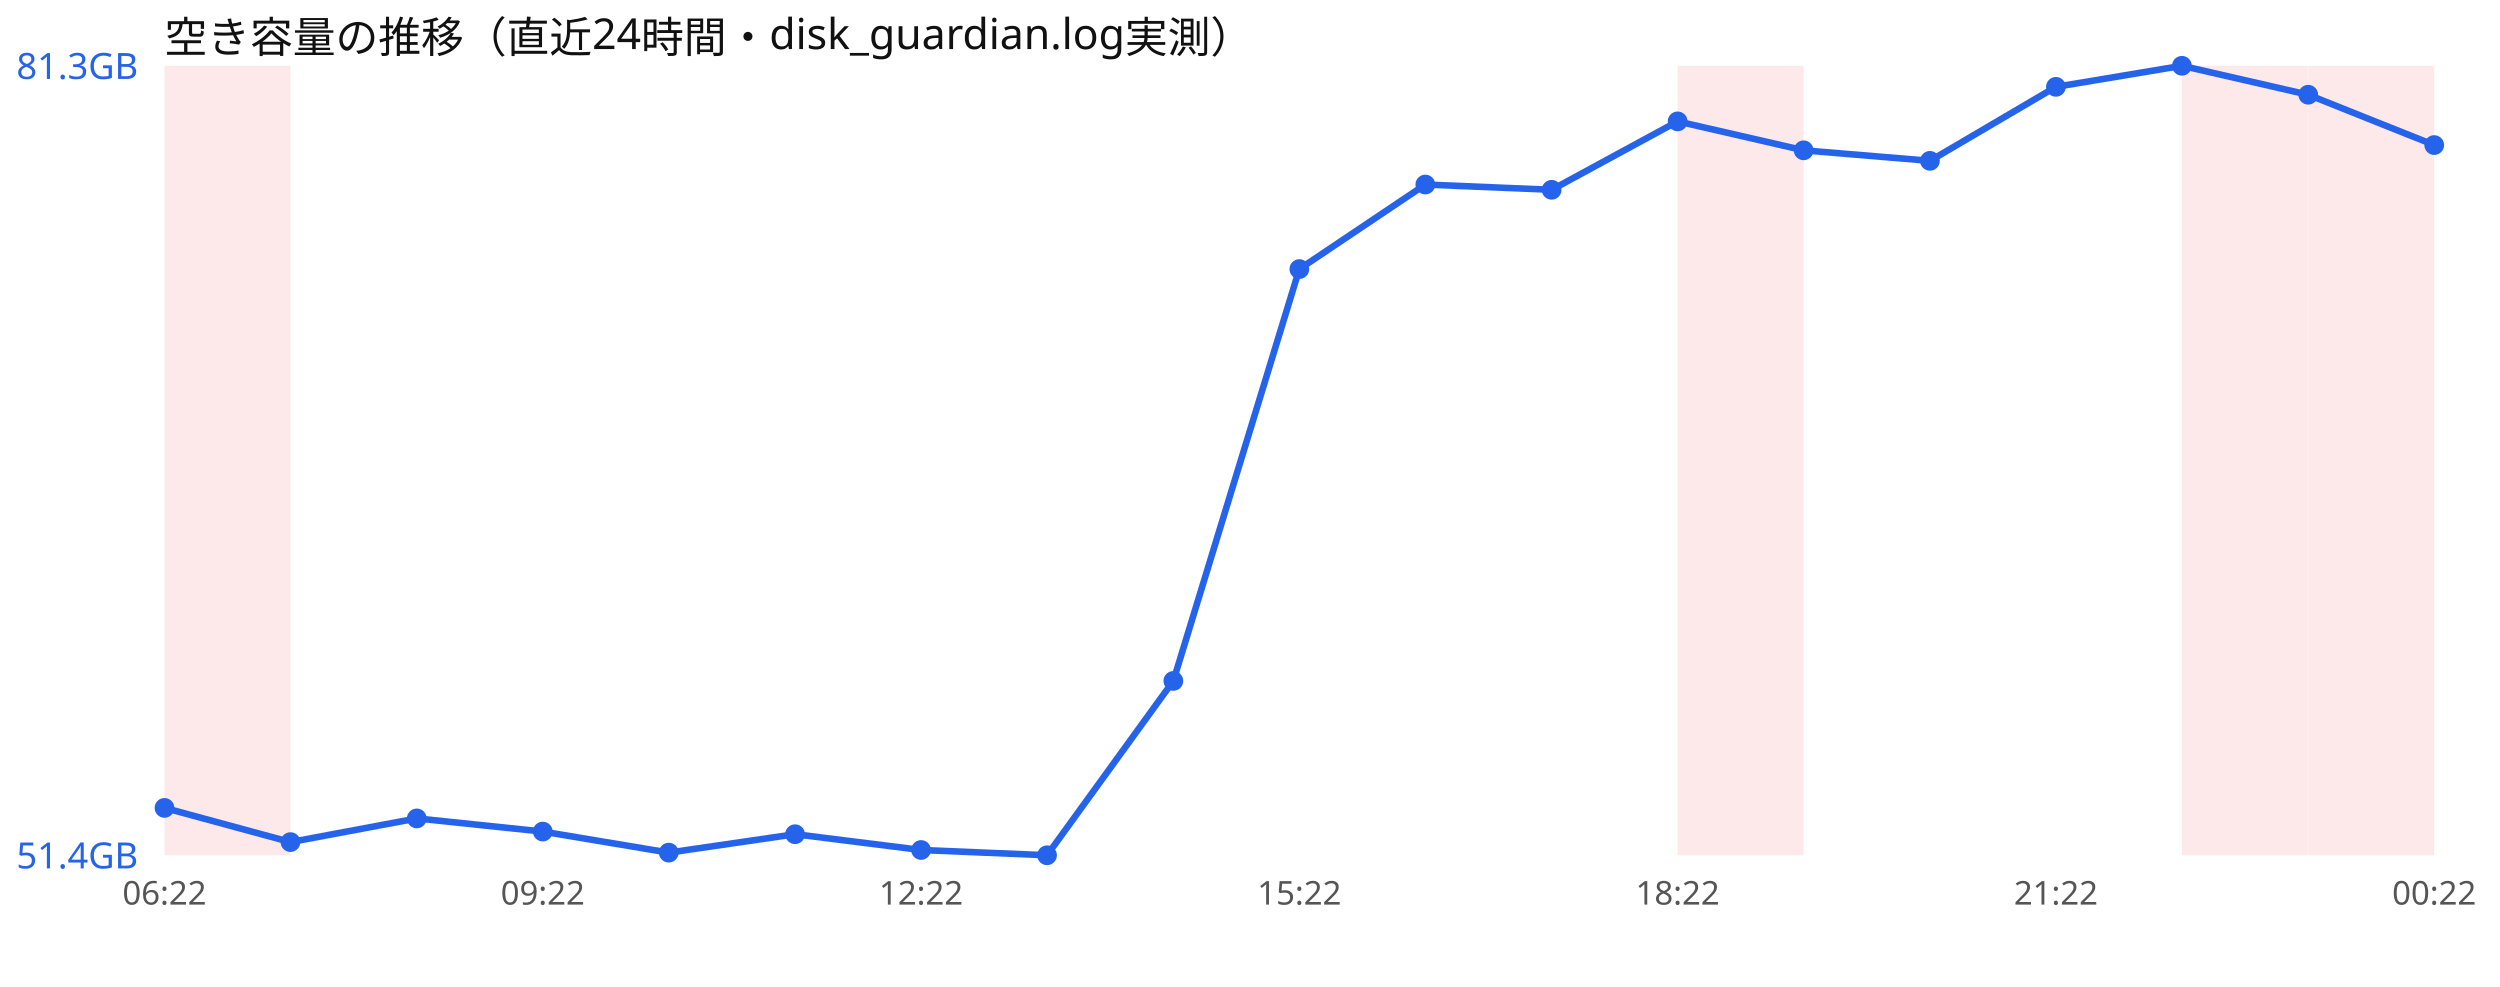
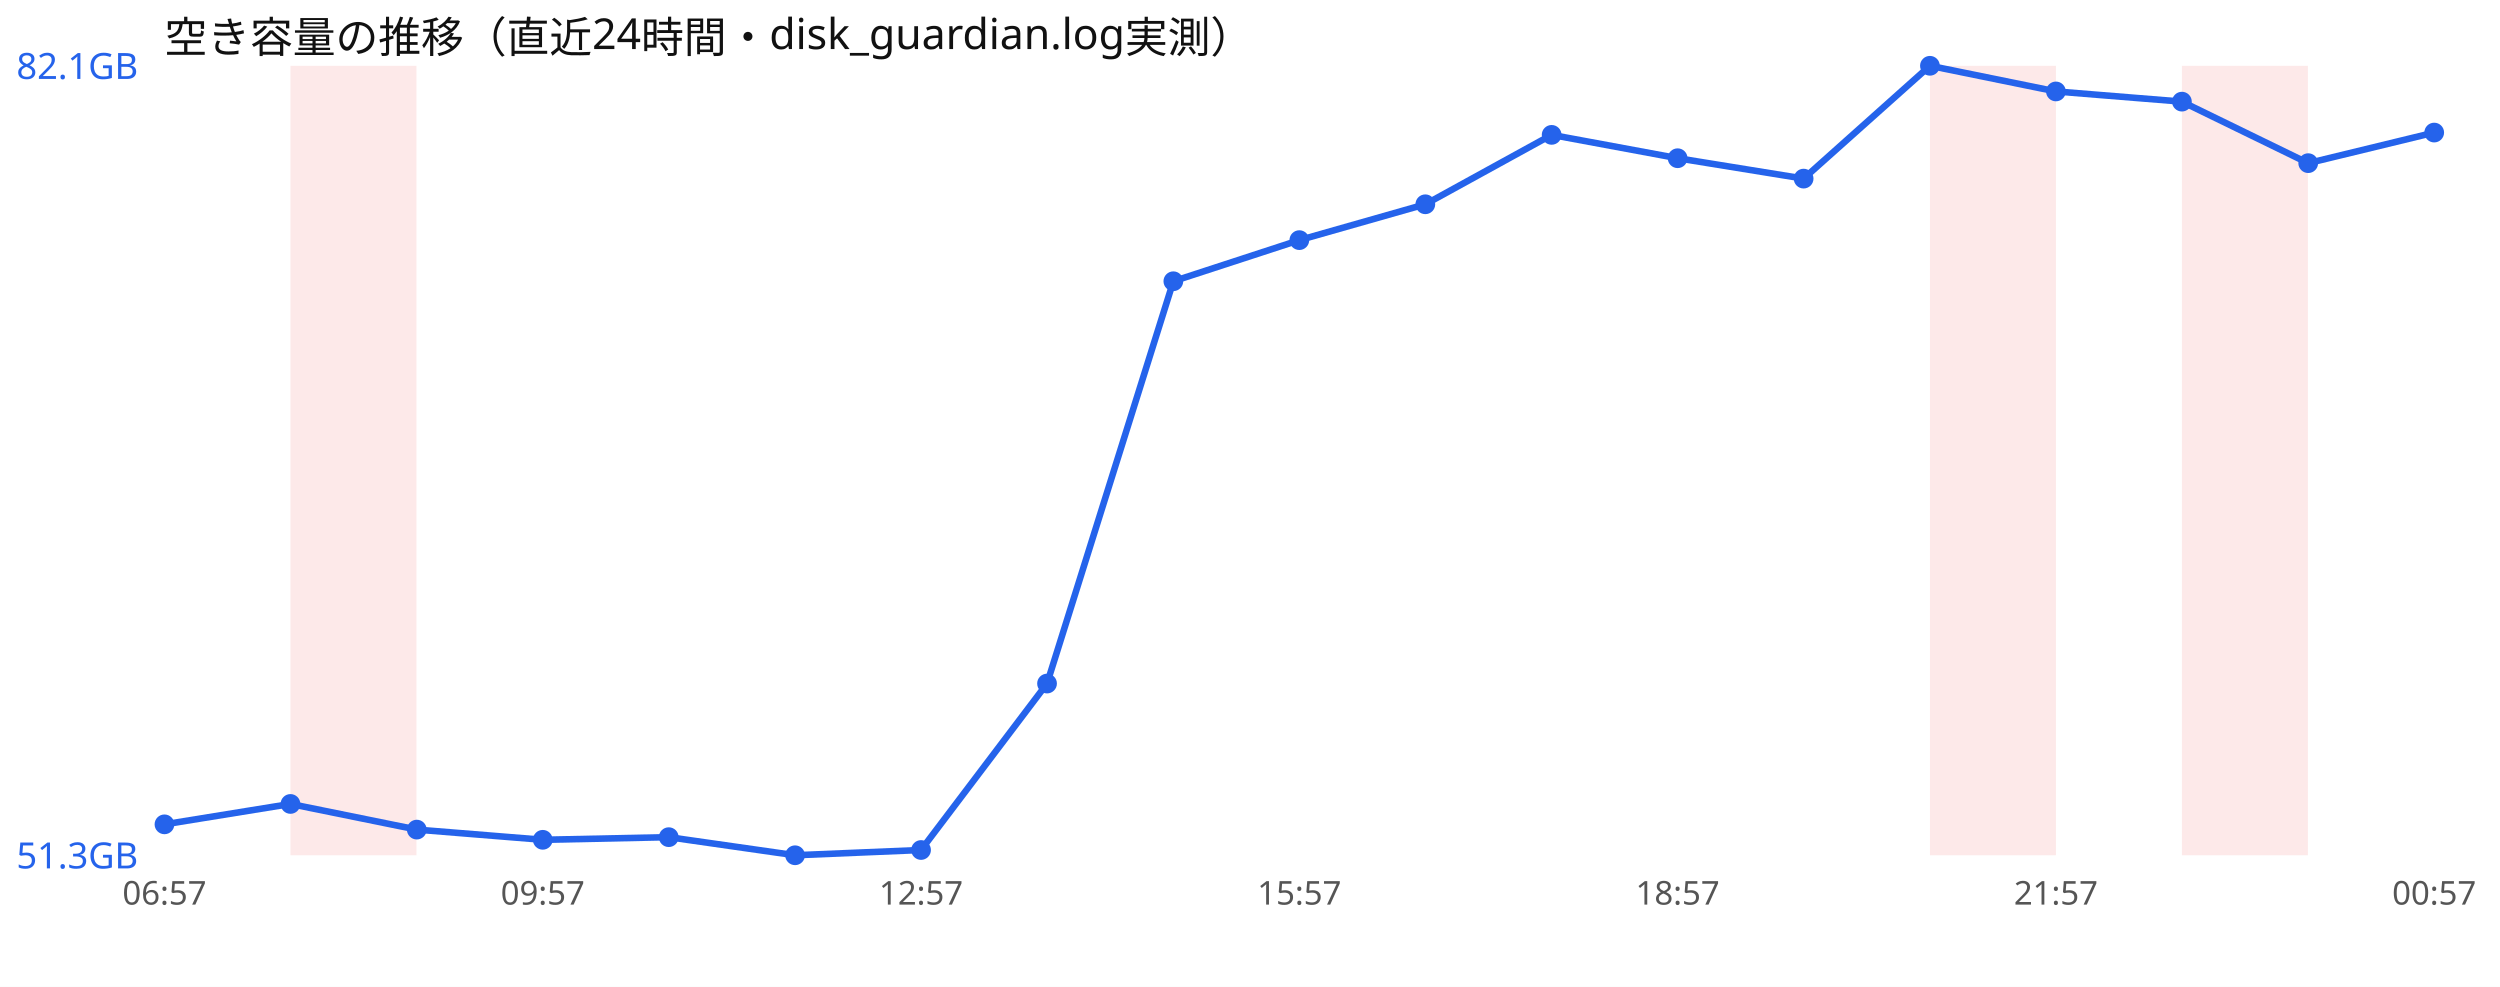
<svg xmlns="http://www.w3.org/2000/svg" width="760" height="300" viewBox="0 0 760 300" font-family="sans-serif">
  <rect width="760" height="300" fill="#ffffff" />
  <text x="50" y="16" font-size="13" fill="#111">空き容量の推移（直近24時間・disk_guardian.log実測）</text>
-   <rect x="50.0" y="20" width="38.3" height="240" fill="#ef4444" opacity="0.12" />
-   <rect x="510.0" y="20" width="38.3" height="240" fill="#ef4444" opacity="0.12" />
+   <rect x="88.3" y="20" width="38.3" height="240" fill="#ef4444" opacity="0.12" />
+   <rect x="586.7" y="20" width="38.3" height="240" fill="#ef4444" opacity="0.12" />
  <rect x="663.3" y="20" width="38.3" height="240" fill="#ef4444" opacity="0.12" />
-   <rect x="701.7" y="20" width="38.3" height="240" fill="#ef4444" opacity="0.12" />
-   <polyline points="50.0,245.6 88.3,256.0 126.7,248.8 165.0,252.8 203.3,259.2 241.7,253.6 280.0,258.4 318.3,260.0 356.7,207.0 395.0,81.8 433.3,56.1 471.7,57.7 510.0,36.9 548.3,45.7 586.7,48.9 625.0,26.4 663.3,20.0 701.7,28.8 740.0,44.1" fill="none" stroke="#2563eb" stroke-width="2" />
-   <circle cx="50.0" cy="245.6" r="3" fill="#2563eb" />
-   <circle cx="88.3" cy="256.0" r="3" fill="#2563eb" />
-   <circle cx="126.7" cy="248.8" r="3" fill="#2563eb" />
-   <circle cx="165.0" cy="252.8" r="3" fill="#2563eb" />
-   <circle cx="203.3" cy="259.2" r="3" fill="#2563eb" />
-   <circle cx="241.7" cy="253.6" r="3" fill="#2563eb" />
+   <polyline points="50.0,250.6 88.3,244.4 126.7,252.2 165.0,255.3 203.3,254.5 241.7,260.0 280.0,258.4 318.3,207.8 356.7,85.5 395.0,73.0 433.3,62.1 471.7,41.0 510.0,48.1 548.3,54.3 586.7,20.0 625.0,27.8 663.3,30.9 701.7,49.6 740.0,40.3" fill="none" stroke="#2563eb" stroke-width="2" />
+   <circle cx="50.0" cy="250.6" r="3" fill="#2563eb" />
+   <circle cx="88.3" cy="244.4" r="3" fill="#2563eb" />
+   <circle cx="126.7" cy="252.2" r="3" fill="#2563eb" />
+   <circle cx="165.0" cy="255.3" r="3" fill="#2563eb" />
+   <circle cx="203.3" cy="254.5" r="3" fill="#2563eb" />
+   <circle cx="241.7" cy="260.0" r="3" fill="#2563eb" />
  <circle cx="280.0" cy="258.4" r="3" fill="#2563eb" />
-   <circle cx="318.3" cy="260.0" r="3" fill="#2563eb" />
-   <circle cx="356.7" cy="207.0" r="3" fill="#2563eb" />
-   <circle cx="395.0" cy="81.8" r="3" fill="#2563eb" />
-   <circle cx="433.3" cy="56.1" r="3" fill="#2563eb" />
-   <circle cx="471.7" cy="57.7" r="3" fill="#2563eb" />
-   <circle cx="510.0" cy="36.9" r="3" fill="#2563eb" />
-   <circle cx="548.3" cy="45.7" r="3" fill="#2563eb" />
-   <circle cx="586.7" cy="48.9" r="3" fill="#2563eb" />
-   <circle cx="625.0" cy="26.4" r="3" fill="#2563eb" />
-   <circle cx="663.3" cy="20.0" r="3" fill="#2563eb" />
-   <circle cx="701.7" cy="28.8" r="3" fill="#2563eb" />
-   <circle cx="740.0" cy="44.1" r="3" fill="#2563eb" />
-   <text x="5" y="24.0" font-size="11" fill="#2563eb">81.3GB</text>
-   <text x="5" y="264.0" font-size="11" fill="#2563eb">51.4GB</text>
-   <text x="50.0" y="275" font-size="10" fill="#555" text-anchor="middle">06:22</text>
-   <text x="165.0" y="275" font-size="10" fill="#555" text-anchor="middle">09:22</text>
-   <text x="280.0" y="275" font-size="10" fill="#555" text-anchor="middle">12:22</text>
-   <text x="395.0" y="275" font-size="10" fill="#555" text-anchor="middle">15:22</text>
-   <text x="510.0" y="275" font-size="10" fill="#555" text-anchor="middle">18:22</text>
-   <text x="625.0" y="275" font-size="10" fill="#555" text-anchor="middle">21:22</text>
-   <text x="740.0" y="275" font-size="10" fill="#555" text-anchor="middle">00:22</text>
+   <circle cx="318.3" cy="207.8" r="3" fill="#2563eb" />
+   <circle cx="356.7" cy="85.5" r="3" fill="#2563eb" />
+   <circle cx="395.0" cy="73.0" r="3" fill="#2563eb" />
+   <circle cx="433.3" cy="62.1" r="3" fill="#2563eb" />
+   <circle cx="471.7" cy="41.0" r="3" fill="#2563eb" />
+   <circle cx="510.0" cy="48.1" r="3" fill="#2563eb" />
+   <circle cx="548.3" cy="54.3" r="3" fill="#2563eb" />
+   <circle cx="586.7" cy="20.0" r="3" fill="#2563eb" />
+   <circle cx="625.0" cy="27.8" r="3" fill="#2563eb" />
+   <circle cx="663.3" cy="30.9" r="3" fill="#2563eb" />
+   <circle cx="701.7" cy="49.6" r="3" fill="#2563eb" />
+   <circle cx="740.0" cy="40.3" r="3" fill="#2563eb" />
+   <text x="5" y="24.0" font-size="11" fill="#2563eb">82.1GB</text>
+   <text x="5" y="264.0" font-size="11" fill="#2563eb">51.3GB</text>
+   <text x="50.0" y="275" font-size="10" fill="#555" text-anchor="middle">06:57</text>
+   <text x="165.0" y="275" font-size="10" fill="#555" text-anchor="middle">09:57</text>
+   <text x="280.0" y="275" font-size="10" fill="#555" text-anchor="middle">12:57</text>
+   <text x="395.0" y="275" font-size="10" fill="#555" text-anchor="middle">15:57</text>
+   <text x="510.0" y="275" font-size="10" fill="#555" text-anchor="middle">18:57</text>
+   <text x="625.0" y="275" font-size="10" fill="#555" text-anchor="middle">21:57</text>
+   <text x="740.0" y="275" font-size="10" fill="#555" text-anchor="middle">00:57</text>
</svg>
